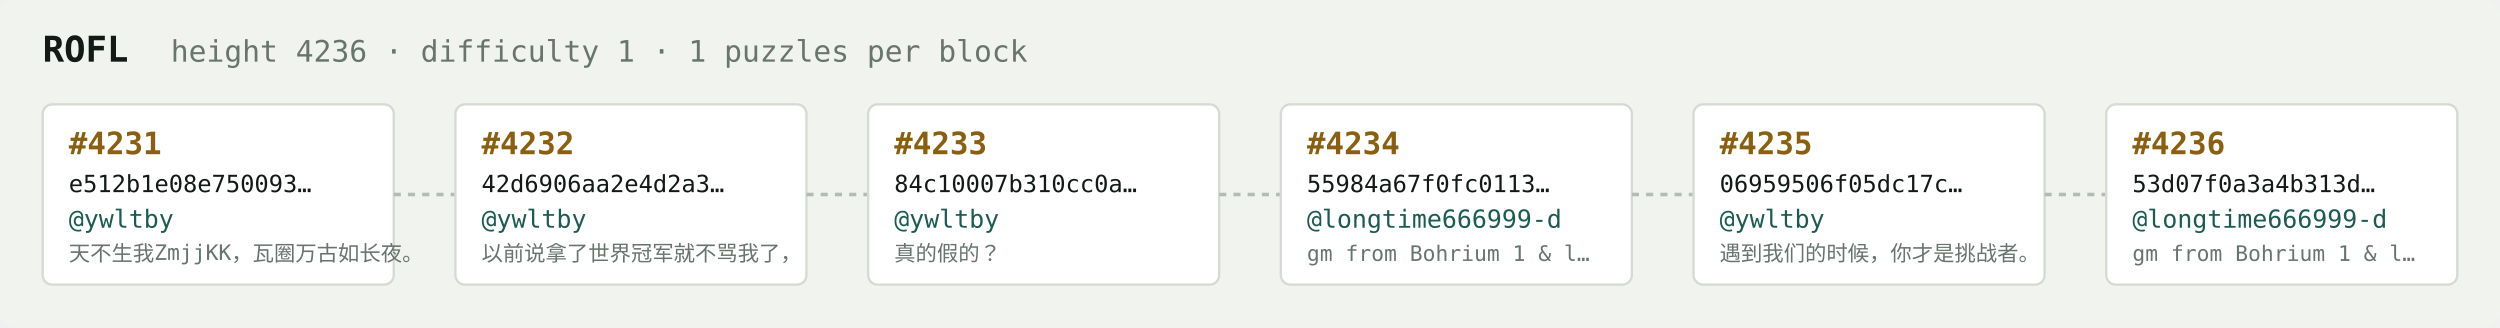
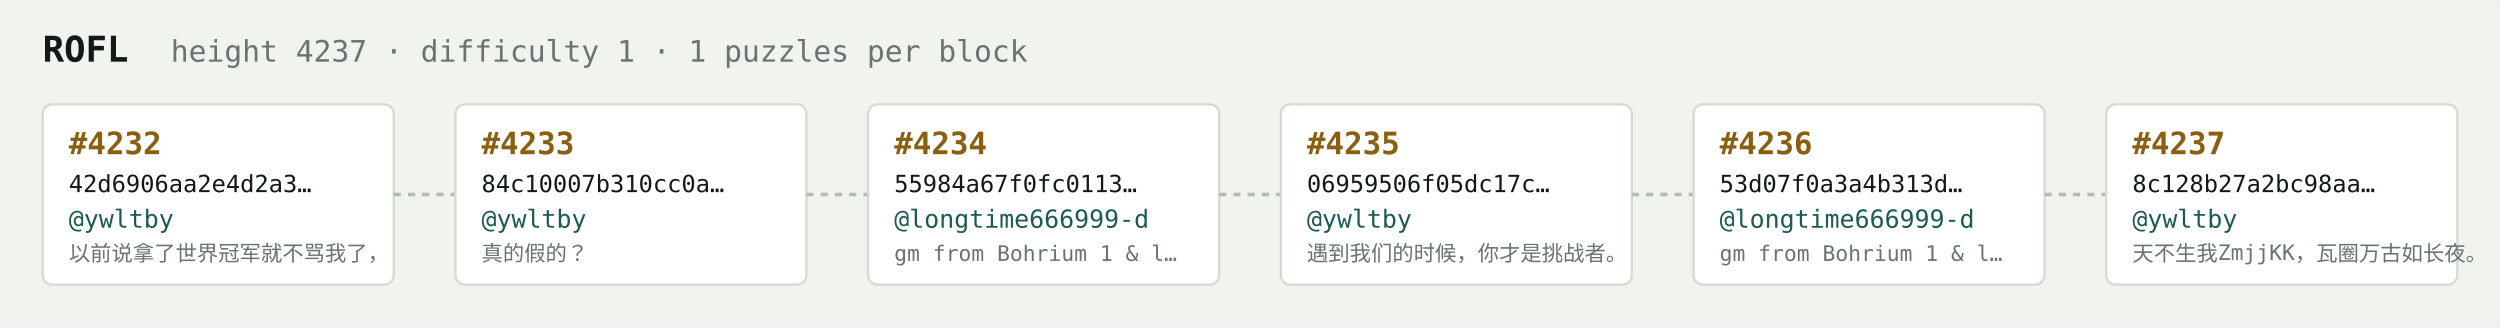
<svg xmlns="http://www.w3.org/2000/svg" width="1054" height="138" viewBox="0 0 1054 138" font-family="ui-monospace,SFMono-Regular,Menlo,monospace">
  <rect fill="#f1f3ef" width="1054" height="138" rx="6" />
  <text x="18" y="26" fill="#121916" font-size="15" font-weight="700">ROFL</text>
-   <text x="72" y="26" fill="#68746e" font-size="12.5">height 4236 · difficulty 1 · 1 puzzles per block</text>
+   <text x="72" y="26" fill="#68746e" font-size="12.5">height 4237 · difficulty 1 · 1 puzzles per block</text>
  <rect x="18" y="44" width="148" height="76" rx="4" fill="#ffffff" stroke="#d5dbd2" stroke-width="1" />
-   <text x="29" y="65" fill="#8a5f10" font-size="13" font-weight="700">#4231</text>
-   <text x="29" y="81" fill="#121916" font-size="10">e512b1e08e750093…</text>
+   <text x="29" y="65" fill="#8a5f10" font-size="13" font-weight="700">#4232</text>
+   <text x="29" y="81" fill="#121916" font-size="10">42d6906aa2e4d2a3…</text>
  <text x="29" y="96" fill="#1c5b52" font-size="10.5">@ywltby</text>
-   <text x="29" y="110" fill="#68746e" font-size="9">天不生我ZmjjKK，瓦圈万古如长夜。</text>
+   <text x="29" y="110" fill="#68746e" font-size="9">以前说拿了世界冠军就不骂我了，</text>
  <line x1="166" y1="82.0" x2="192" y2="82.0" stroke="#b3bcb4" stroke-width="1.5" stroke-dasharray="3 3" />
  <rect x="192" y="44" width="148" height="76" rx="4" fill="#ffffff" stroke="#d5dbd2" stroke-width="1" />
-   <text x="203" y="65" fill="#8a5f10" font-size="13" font-weight="700">#4232</text>
-   <text x="203" y="81" fill="#121916" font-size="10">42d6906aa2e4d2a3…</text>
+   <text x="203" y="65" fill="#8a5f10" font-size="13" font-weight="700">#4233</text>
+   <text x="203" y="81" fill="#121916" font-size="10">84c10007b310cc0a…</text>
  <text x="203" y="96" fill="#1c5b52" font-size="10.5">@ywltby</text>
-   <text x="203" y="110" fill="#68746e" font-size="9">以前说拿了世界冠军就不骂我了，</text>
+   <text x="203" y="110" fill="#68746e" font-size="9">真的假的？</text>
  <line x1="340" y1="82.0" x2="366" y2="82.0" stroke="#b3bcb4" stroke-width="1.5" stroke-dasharray="3 3" />
  <rect x="366" y="44" width="148" height="76" rx="4" fill="#ffffff" stroke="#d5dbd2" stroke-width="1" />
-   <text x="377" y="65" fill="#8a5f10" font-size="13" font-weight="700">#4233</text>
-   <text x="377" y="81" fill="#121916" font-size="10">84c10007b310cc0a…</text>
-   <text x="377" y="96" fill="#1c5b52" font-size="10.5">@ywltby</text>
-   <text x="377" y="110" fill="#68746e" font-size="9">真的假的？</text>
+   <text x="377" y="65" fill="#8a5f10" font-size="13" font-weight="700">#4234</text>
+   <text x="377" y="81" fill="#121916" font-size="10">55984a67f0fc0113…</text>
+   <text x="377" y="96" fill="#1c5b52" font-size="10.5">@longtime666999-d</text>
+   <text x="377" y="110" fill="#68746e" font-size="9">gm from Bohrium 1 &amp; l…</text>
  <line x1="514" y1="82.0" x2="540" y2="82.0" stroke="#b3bcb4" stroke-width="1.5" stroke-dasharray="3 3" />
  <rect x="540" y="44" width="148" height="76" rx="4" fill="#ffffff" stroke="#d5dbd2" stroke-width="1" />
-   <text x="551" y="65" fill="#8a5f10" font-size="13" font-weight="700">#4234</text>
-   <text x="551" y="81" fill="#121916" font-size="10">55984a67f0fc0113…</text>
-   <text x="551" y="96" fill="#1c5b52" font-size="10.5">@longtime666999-d</text>
-   <text x="551" y="110" fill="#68746e" font-size="9">gm from Bohrium 1 &amp; l…</text>
+   <text x="551" y="65" fill="#8a5f10" font-size="13" font-weight="700">#4235</text>
+   <text x="551" y="81" fill="#121916" font-size="10">06959506f05dc17c…</text>
+   <text x="551" y="96" fill="#1c5b52" font-size="10.5">@ywltby</text>
+   <text x="551" y="110" fill="#68746e" font-size="9">遇到我们的时候，你才是挑战者。</text>
  <line x1="688" y1="82.0" x2="714" y2="82.0" stroke="#b3bcb4" stroke-width="1.5" stroke-dasharray="3 3" />
  <rect x="714" y="44" width="148" height="76" rx="4" fill="#ffffff" stroke="#d5dbd2" stroke-width="1" />
-   <text x="725" y="65" fill="#8a5f10" font-size="13" font-weight="700">#4235</text>
-   <text x="725" y="81" fill="#121916" font-size="10">06959506f05dc17c…</text>
-   <text x="725" y="96" fill="#1c5b52" font-size="10.5">@ywltby</text>
-   <text x="725" y="110" fill="#68746e" font-size="9">遇到我们的时候，你才是挑战者。</text>
+   <text x="725" y="65" fill="#8a5f10" font-size="13" font-weight="700">#4236</text>
+   <text x="725" y="81" fill="#121916" font-size="10">53d07f0a3a4b313d…</text>
+   <text x="725" y="96" fill="#1c5b52" font-size="10.5">@longtime666999-d</text>
+   <text x="725" y="110" fill="#68746e" font-size="9">gm from Bohrium 1 &amp; l…</text>
  <line x1="862" y1="82.0" x2="888" y2="82.0" stroke="#b3bcb4" stroke-width="1.5" stroke-dasharray="3 3" />
  <rect x="888" y="44" width="148" height="76" rx="4" fill="#ffffff" stroke="#d5dbd2" stroke-width="1" />
-   <text x="899" y="65" fill="#8a5f10" font-size="13" font-weight="700">#4236</text>
-   <text x="899" y="81" fill="#121916" font-size="10">53d07f0a3a4b313d…</text>
-   <text x="899" y="96" fill="#1c5b52" font-size="10.5">@longtime666999-d</text>
-   <text x="899" y="110" fill="#68746e" font-size="9">gm from Bohrium 1 &amp; l…</text>
+   <text x="899" y="65" fill="#8a5f10" font-size="13" font-weight="700">#4237</text>
+   <text x="899" y="81" fill="#121916" font-size="10">8c128b27a2bc98aa…</text>
+   <text x="899" y="96" fill="#1c5b52" font-size="10.5">@ywltby</text>
+   <text x="899" y="110" fill="#68746e" font-size="9">天不生我ZmjjKK，瓦圈万古如长夜。</text>
</svg>
